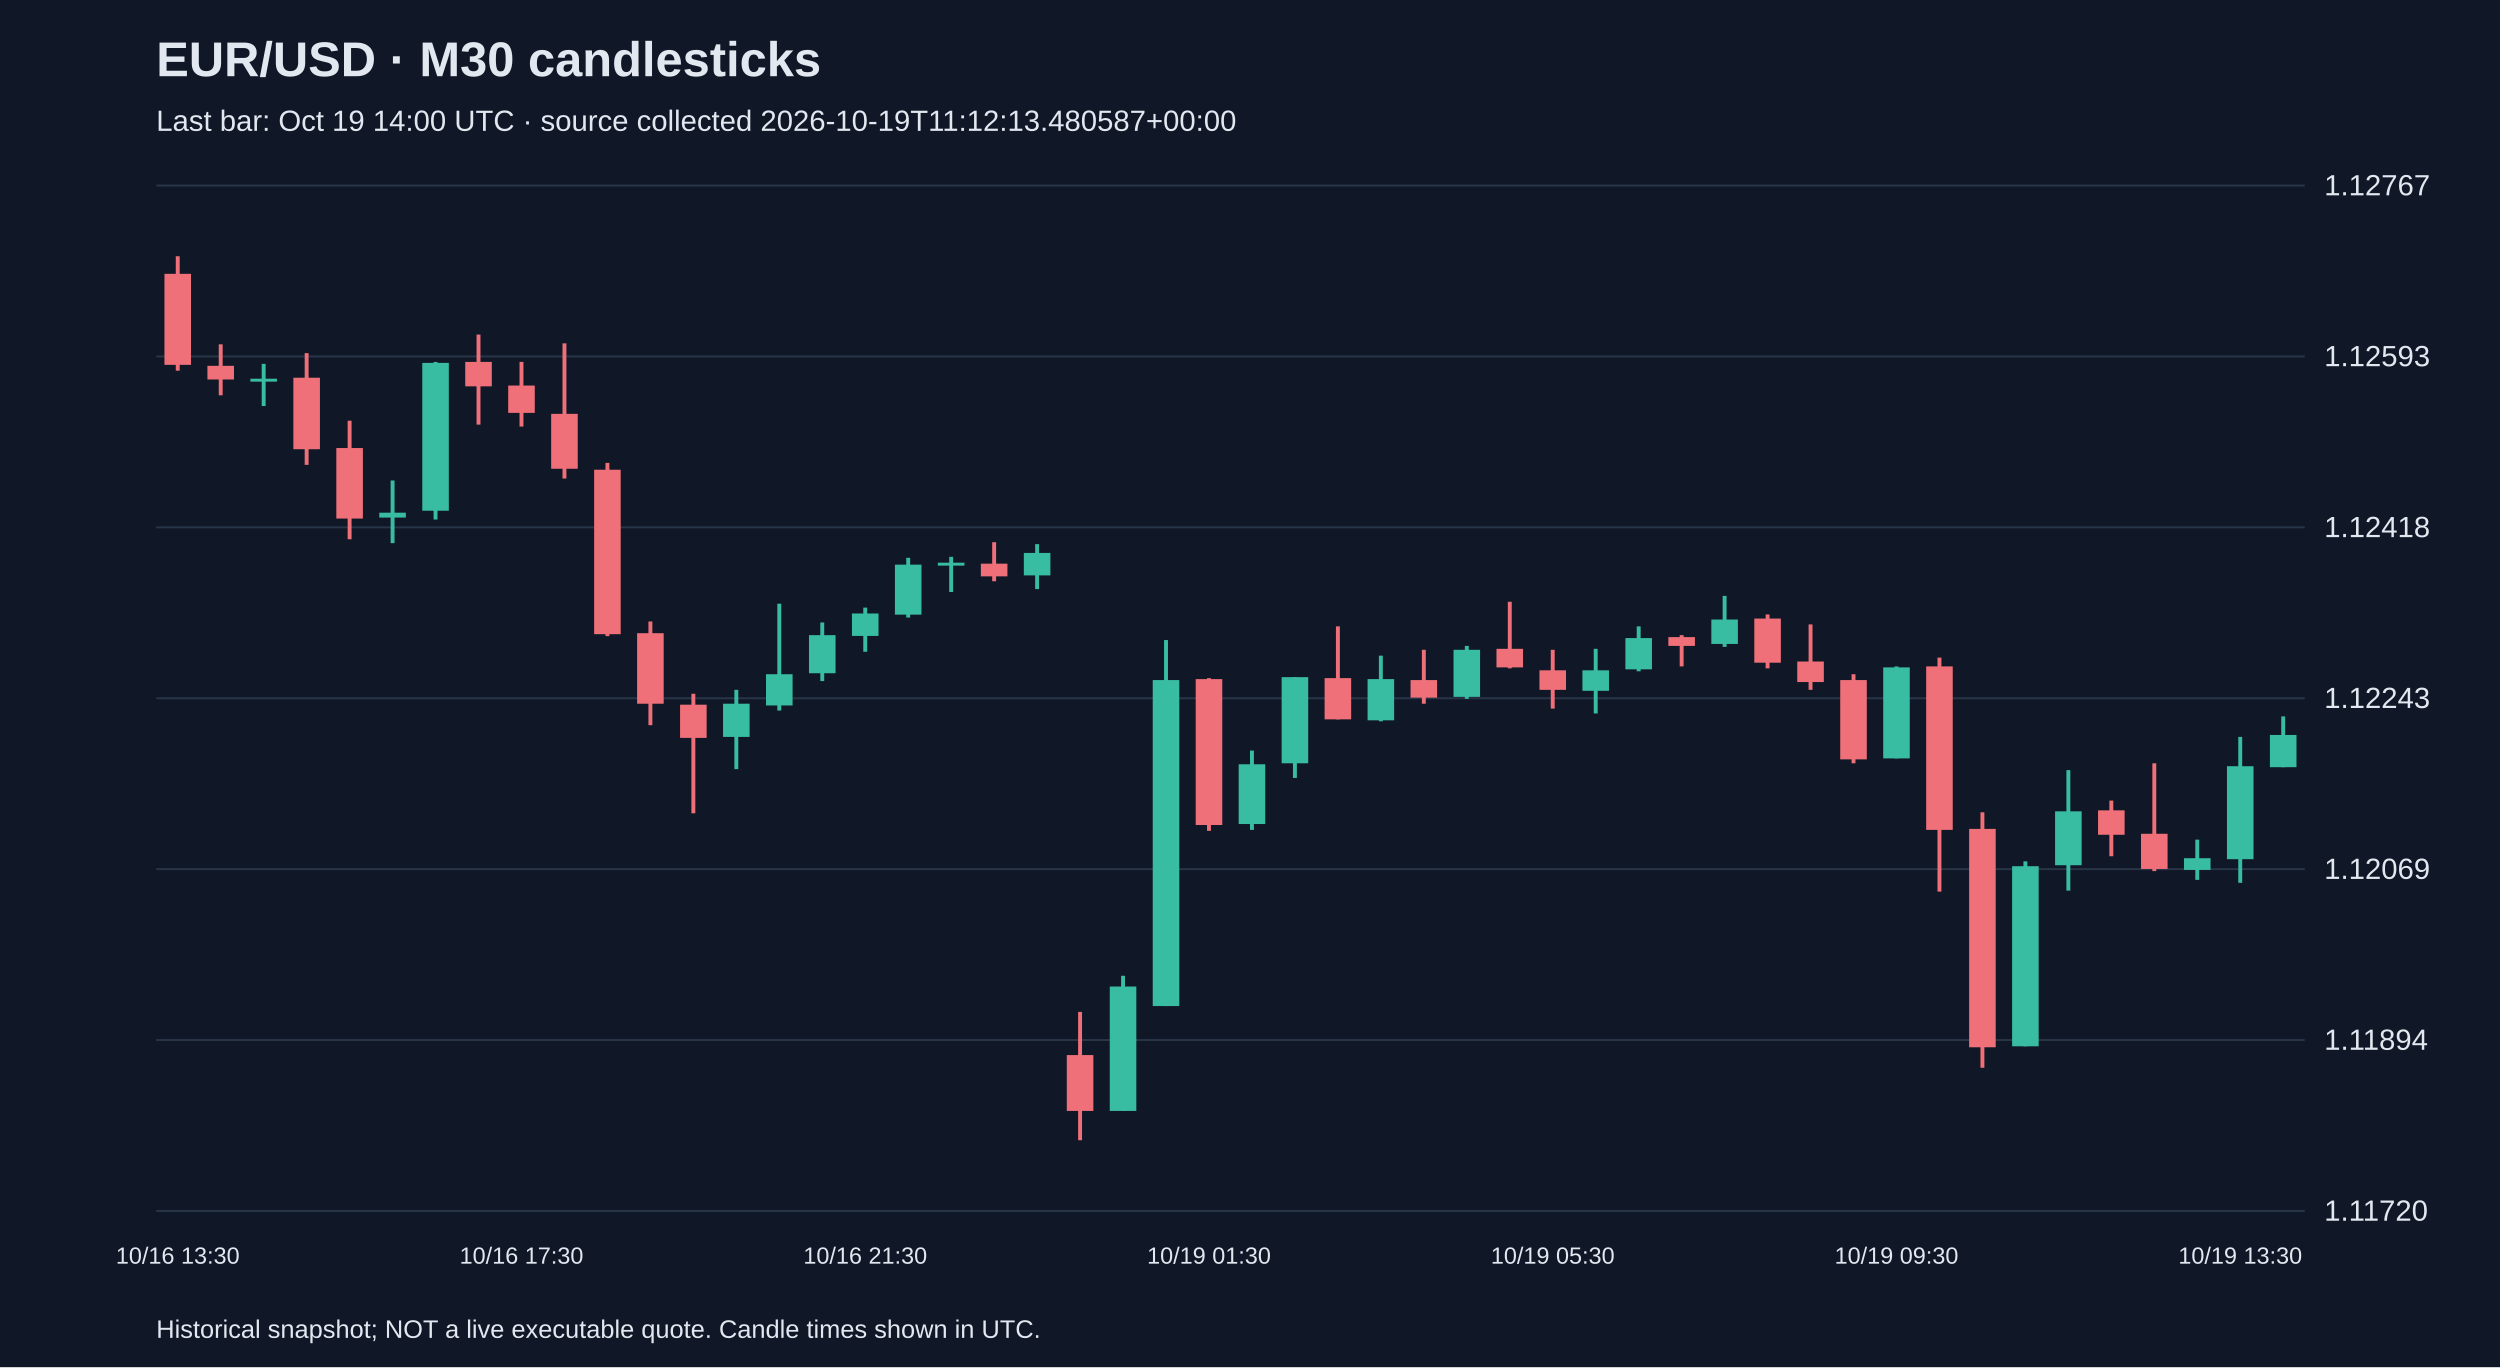
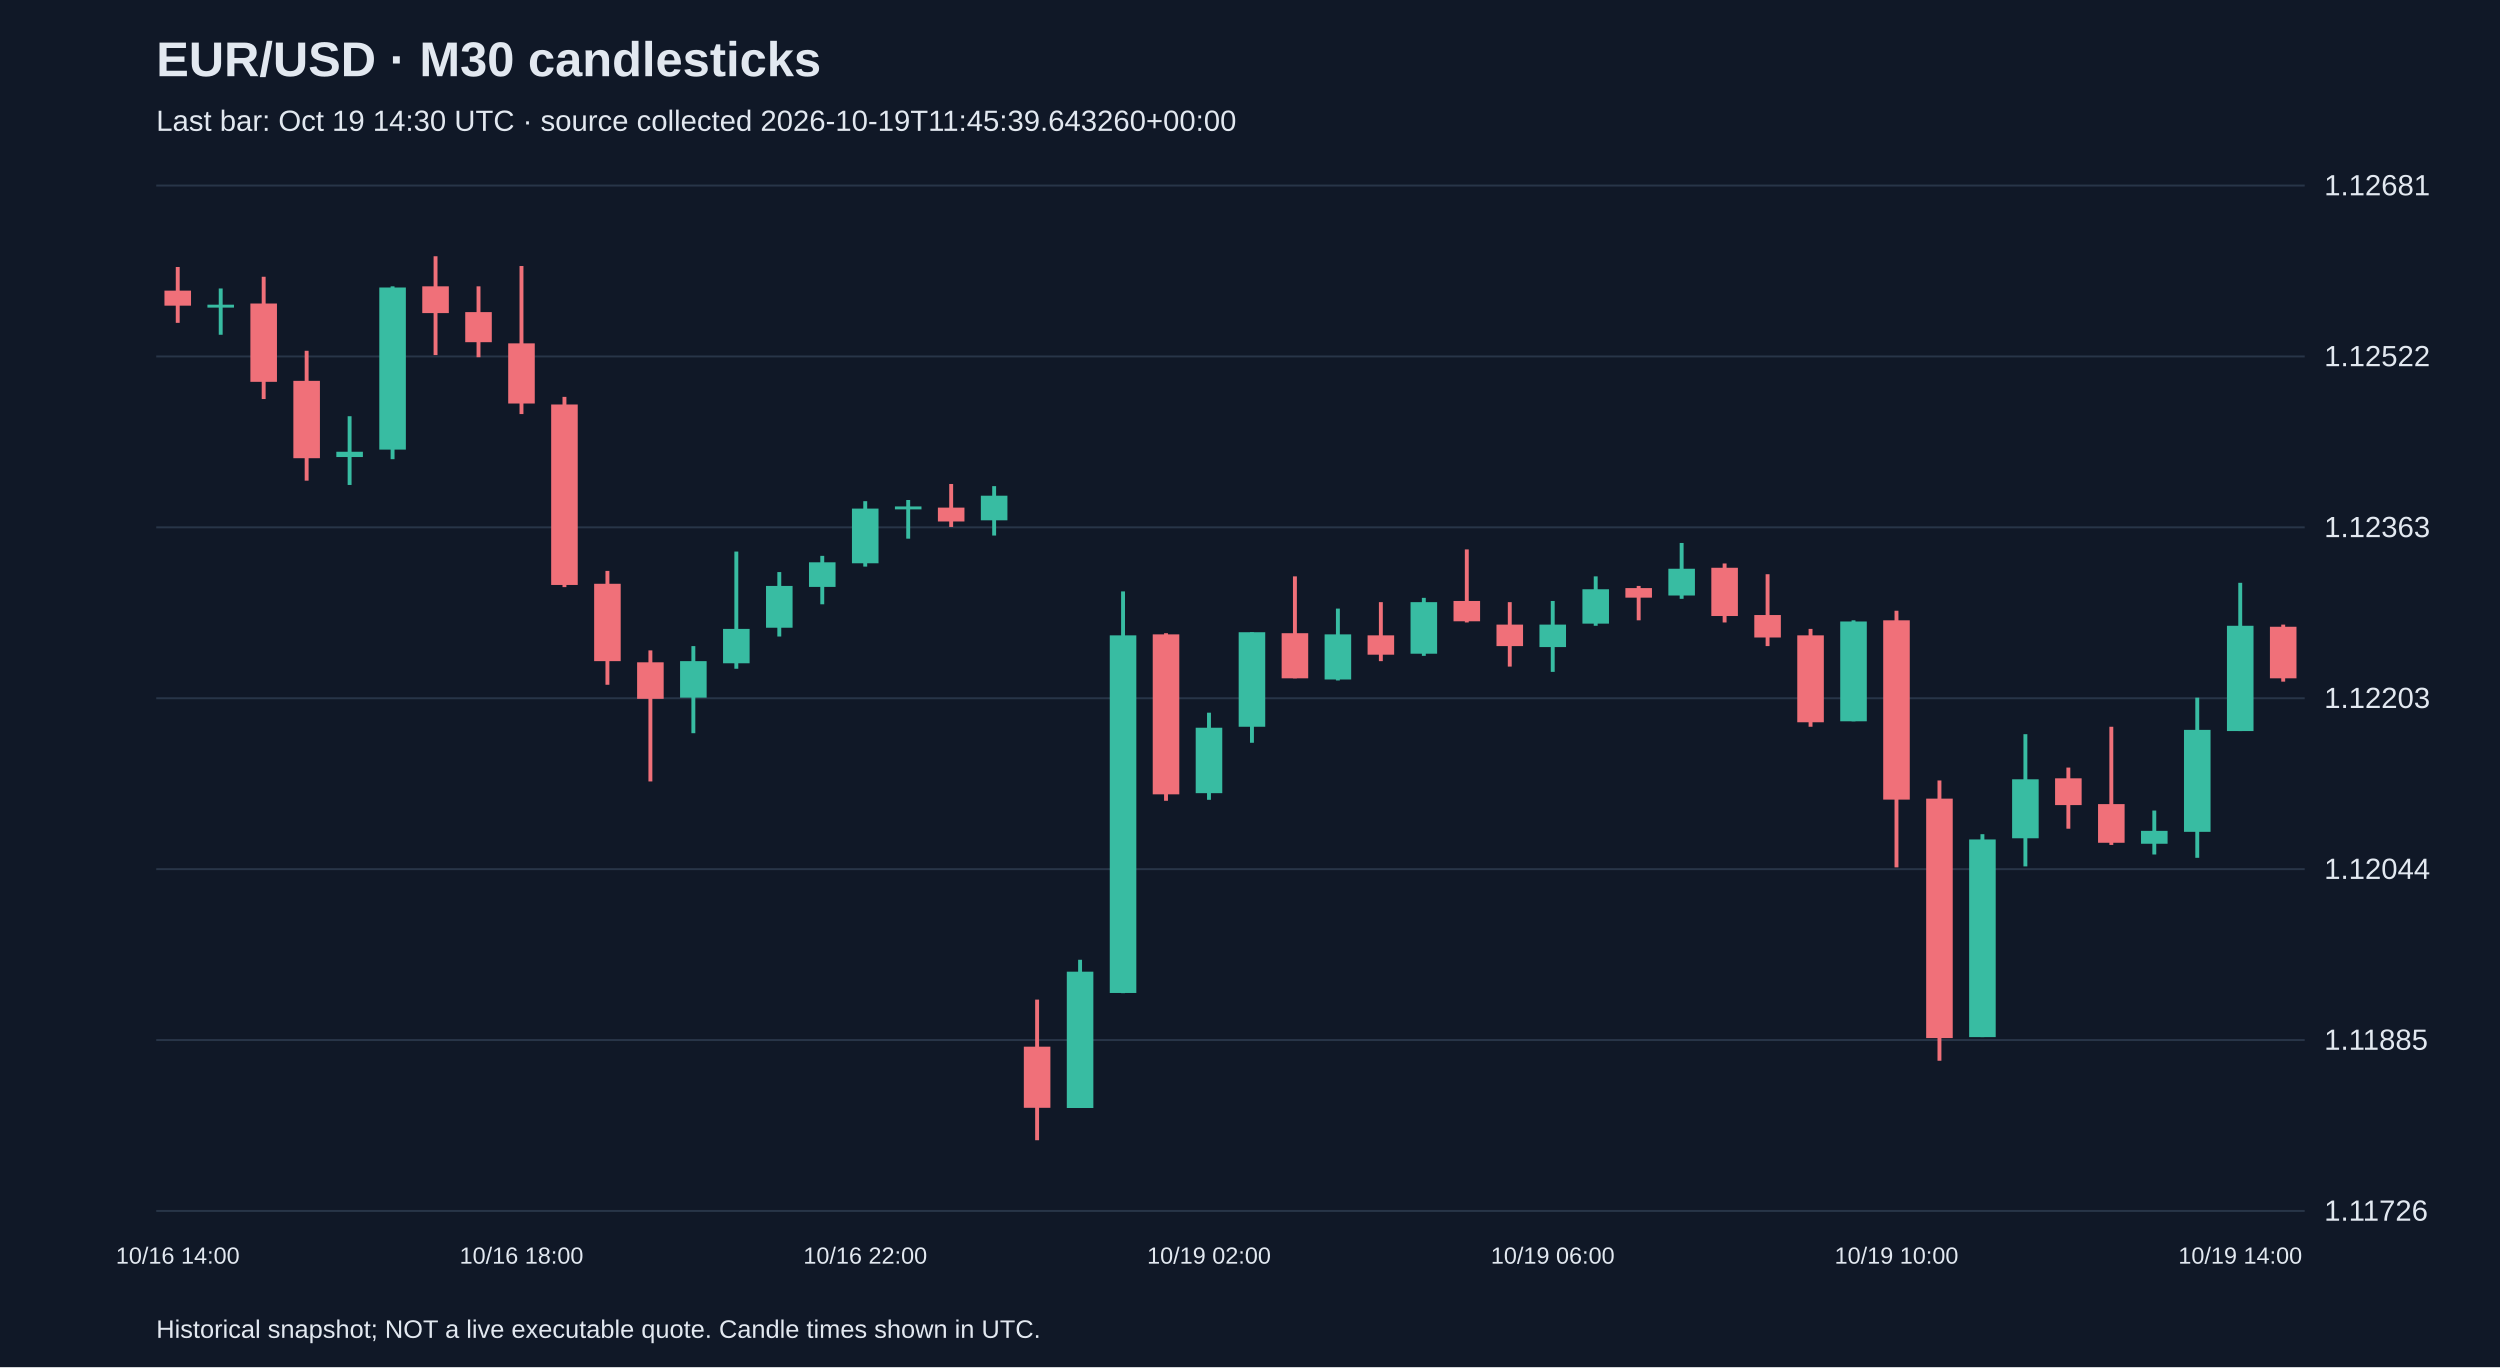
<svg xmlns="http://www.w3.org/2000/svg" viewBox="0 0 1280 700">
  <rect width="100%" height="100%" fill="#101827" />
  <style>text{font-family:Arial,sans-serif;fill:#e2e8f0}</style>
  <text x="80" y="39" font-size="25" font-weight="bold">EUR/USD · M30 candlesticks</text>
-   <text x="80" y="67" font-size="15" fill="#a6b1c5">Last bar: Oct 19 14:00 UTC · source collected 2026-10-19T11:12:13.480587+00:00</text>
+   <text x="80" y="67" font-size="15" fill="#a6b1c5">Last bar: Oct 19 14:30 UTC · source collected 2026-10-19T11:45:39.643260+00:00</text>
  <line x1="80" y1="620.0" x2="1180" y2="620.0" stroke="#283548" />
-   <text x="1190" y="625.0" font-size="15">1.11720</text>
+   <text x="1190" y="625.0" font-size="15">1.11726</text>
  <line x1="80" y1="532.5" x2="1180" y2="532.5" stroke="#283548" />
-   <text x="1190" y="537.5" font-size="15">1.11894</text>
+   <text x="1190" y="537.5" font-size="15">1.11885</text>
  <line x1="80" y1="445.0" x2="1180" y2="445.0" stroke="#283548" />
-   <text x="1190" y="450.0" font-size="15">1.12069</text>
+   <text x="1190" y="450.0" font-size="15">1.12044</text>
  <line x1="80" y1="357.5" x2="1180" y2="357.5" stroke="#283548" />
-   <text x="1190" y="362.5" font-size="15">1.12243</text>
+   <text x="1190" y="362.5" font-size="15">1.12203</text>
  <line x1="80" y1="270.0" x2="1180" y2="270.0" stroke="#283548" />
-   <text x="1190" y="275.0" font-size="15">1.12418</text>
+   <text x="1190" y="275.0" font-size="15">1.12363</text>
  <line x1="80" y1="182.5" x2="1180" y2="182.5" stroke="#283548" />
-   <text x="1190" y="187.5" font-size="15">1.12593</text>
+   <text x="1190" y="187.5" font-size="15">1.12522</text>
  <line x1="80" y1="95.0" x2="1180" y2="95.0" stroke="#283548" />
-   <text x="1190" y="100.0" font-size="15">1.12767</text>
-   <line x1="91.0" y1="131.2" x2="91.0" y2="189.8" stroke="#f07079" stroke-width="2" />
-   <rect x="84.2" y="140.2" width="13.6" height="46.6" fill="#f07079" />
-   <text x="91.0" y="647" text-anchor="middle" font-size="12">10/16 13:30</text>
-   <line x1="113.0" y1="176.3" x2="113.0" y2="202.4" stroke="#f07079" stroke-width="2" />
-   <rect x="106.2" y="187.3" width="13.6" height="7.0" fill="#f07079" />
-   <line x1="135.0" y1="186.3" x2="135.0" y2="207.9" stroke="#38bca2" stroke-width="2" />
-   <rect x="128.2" y="193.9" width="13.6" height="1.5" fill="#38bca2" />
-   <line x1="157.0" y1="180.8" x2="157.0" y2="238.0" stroke="#f07079" stroke-width="2" />
-   <rect x="150.2" y="193.4" width="13.6" height="36.6" fill="#f07079" />
-   <line x1="179.0" y1="215.4" x2="179.0" y2="276.1" stroke="#f07079" stroke-width="2" />
-   <rect x="172.2" y="229.4" width="13.6" height="36.1" fill="#f07079" />
-   <line x1="201.0" y1="246.0" x2="201.0" y2="278.1" stroke="#38bca2" stroke-width="2" />
-   <rect x="194.2" y="262.5" width="13.6" height="2.5" fill="#38bca2" />
-   <line x1="223.0" y1="185.3" x2="223.0" y2="266.0" stroke="#38bca2" stroke-width="2" />
-   <rect x="216.2" y="185.8" width="13.6" height="75.7" fill="#38bca2" />
-   <line x1="245.0" y1="171.3" x2="245.0" y2="217.4" stroke="#f07079" stroke-width="2" />
-   <rect x="238.2" y="185.3" width="13.6" height="12.5" fill="#f07079" />
-   <line x1="267.0" y1="185.3" x2="267.0" y2="218.4" stroke="#f07079" stroke-width="2" />
-   <rect x="260.2" y="197.4" width="13.6" height="14.0" fill="#f07079" />
-   <text x="267.0" y="647" text-anchor="middle" font-size="12">10/16 17:30</text>
-   <line x1="289.0" y1="175.8" x2="289.0" y2="245.0" stroke="#f07079" stroke-width="2" />
-   <rect x="282.2" y="211.9" width="13.6" height="28.1" fill="#f07079" />
-   <line x1="311.0" y1="237.0" x2="311.0" y2="325.7" stroke="#f07079" stroke-width="2" />
-   <rect x="304.2" y="240.5" width="13.6" height="84.2" fill="#f07079" />
-   <line x1="333.0" y1="318.2" x2="333.0" y2="371.3" stroke="#f07079" stroke-width="2" />
-   <rect x="326.2" y="324.2" width="13.6" height="36.1" fill="#f07079" />
-   <line x1="355.0" y1="355.2" x2="355.0" y2="416.4" stroke="#f07079" stroke-width="2" />
-   <rect x="348.2" y="360.8" width="13.6" height="17.0" fill="#f07079" />
-   <line x1="377.0" y1="353.2" x2="377.0" y2="393.8" stroke="#38bca2" stroke-width="2" />
-   <rect x="370.2" y="360.3" width="13.6" height="17.0" fill="#38bca2" />
-   <line x1="399.0" y1="309.1" x2="399.0" y2="363.8" stroke="#38bca2" stroke-width="2" />
-   <rect x="392.2" y="345.2" width="13.6" height="16.0" fill="#38bca2" />
-   <line x1="421.0" y1="318.7" x2="421.0" y2="348.7" stroke="#38bca2" stroke-width="2" />
-   <rect x="414.2" y="325.2" width="13.6" height="19.5" fill="#38bca2" />
-   <line x1="443.0" y1="311.1" x2="443.0" y2="333.7" stroke="#38bca2" stroke-width="2" />
-   <rect x="436.2" y="314.1" width="13.6" height="11.5" fill="#38bca2" />
-   <text x="443.0" y="647" text-anchor="middle" font-size="12">10/16 21:30</text>
-   <line x1="465.0" y1="285.6" x2="465.0" y2="316.2" stroke="#38bca2" stroke-width="2" />
-   <rect x="458.2" y="289.1" width="13.6" height="25.6" fill="#38bca2" />
-   <line x1="487.0" y1="285.1" x2="487.0" y2="303.1" stroke="#38bca2" stroke-width="2" />
-   <rect x="480.2" y="288.1" width="13.6" height="1.5" fill="#38bca2" />
-   <line x1="509.0" y1="277.6" x2="509.0" y2="297.6" stroke="#f07079" stroke-width="2" />
-   <rect x="502.2" y="288.6" width="13.6" height="6.5" fill="#f07079" />
-   <line x1="531.0" y1="278.6" x2="531.0" y2="301.6" stroke="#38bca2" stroke-width="2" />
-   <rect x="524.2" y="283.1" width="13.6" height="11.5" fill="#38bca2" />
-   <line x1="553.0" y1="518.1" x2="553.0" y2="583.8" stroke="#f07079" stroke-width="2" />
-   <rect x="546.2" y="540.2" width="13.6" height="28.6" fill="#f07079" />
-   <line x1="575.0" y1="499.6" x2="575.0" y2="568.8" stroke="#38bca2" stroke-width="2" />
-   <rect x="568.2" y="505.1" width="13.6" height="63.7" fill="#38bca2" />
-   <line x1="597.0" y1="327.7" x2="597.0" y2="515.1" stroke="#38bca2" stroke-width="2" />
-   <rect x="590.2" y="348.2" width="13.6" height="166.9" fill="#38bca2" />
-   <line x1="619.0" y1="347.2" x2="619.0" y2="425.4" stroke="#f07079" stroke-width="2" />
-   <rect x="612.2" y="347.7" width="13.6" height="74.7" fill="#f07079" />
-   <text x="619.0" y="647" text-anchor="middle" font-size="12">10/19 01:30</text>
-   <line x1="641.0" y1="384.3" x2="641.0" y2="424.9" stroke="#38bca2" stroke-width="2" />
-   <rect x="634.2" y="391.3" width="13.6" height="30.6" fill="#38bca2" />
-   <line x1="663.0" y1="346.7" x2="663.0" y2="398.3" stroke="#38bca2" stroke-width="2" />
-   <rect x="656.2" y="346.7" width="13.6" height="44.1" fill="#38bca2" />
-   <line x1="685.0" y1="320.7" x2="685.0" y2="368.3" stroke="#f07079" stroke-width="2" />
-   <rect x="678.2" y="347.2" width="13.6" height="21.1" fill="#f07079" />
-   <line x1="707.0" y1="335.7" x2="707.0" y2="369.3" stroke="#38bca2" stroke-width="2" />
-   <rect x="700.2" y="347.7" width="13.6" height="21.1" fill="#38bca2" />
-   <line x1="729.0" y1="332.7" x2="729.0" y2="360.3" stroke="#f07079" stroke-width="2" />
-   <rect x="722.2" y="348.2" width="13.6" height="9.0" fill="#f07079" />
-   <line x1="751.0" y1="330.7" x2="751.0" y2="357.8" stroke="#38bca2" stroke-width="2" />
-   <rect x="744.2" y="332.7" width="13.6" height="24.1" fill="#38bca2" />
-   <line x1="773.0" y1="308.1" x2="773.0" y2="342.2" stroke="#f07079" stroke-width="2" />
-   <rect x="766.2" y="332.2" width="13.6" height="9.5" fill="#f07079" />
-   <line x1="795.0" y1="332.7" x2="795.0" y2="362.8" stroke="#f07079" stroke-width="2" />
-   <rect x="788.2" y="343.2" width="13.6" height="10.0" fill="#f07079" />
-   <text x="795.0" y="647" text-anchor="middle" font-size="12">10/19 05:30</text>
-   <line x1="817.0" y1="332.2" x2="817.0" y2="365.3" stroke="#38bca2" stroke-width="2" />
-   <rect x="810.2" y="343.2" width="13.6" height="10.5" fill="#38bca2" />
-   <line x1="839.0" y1="320.7" x2="839.0" y2="343.7" stroke="#38bca2" stroke-width="2" />
-   <rect x="832.2" y="326.7" width="13.6" height="16.0" fill="#38bca2" />
-   <line x1="861.0" y1="325.2" x2="861.0" y2="341.2" stroke="#f07079" stroke-width="2" />
-   <rect x="854.2" y="326.2" width="13.6" height="4.5" fill="#f07079" />
-   <line x1="883.0" y1="305.1" x2="883.0" y2="331.2" stroke="#38bca2" stroke-width="2" />
-   <rect x="876.2" y="317.2" width="13.6" height="12.5" fill="#38bca2" />
-   <line x1="905.0" y1="314.6" x2="905.0" y2="342.2" stroke="#f07079" stroke-width="2" />
-   <rect x="898.2" y="316.7" width="13.6" height="22.6" fill="#f07079" />
-   <line x1="927.0" y1="319.7" x2="927.0" y2="353.2" stroke="#f07079" stroke-width="2" />
-   <rect x="920.2" y="338.7" width="13.6" height="10.5" fill="#f07079" />
-   <line x1="949.0" y1="345.2" x2="949.0" y2="390.8" stroke="#f07079" stroke-width="2" />
-   <rect x="942.2" y="348.2" width="13.6" height="40.6" fill="#f07079" />
-   <line x1="971.0" y1="341.2" x2="971.0" y2="388.3" stroke="#38bca2" stroke-width="2" />
-   <rect x="964.2" y="341.7" width="13.6" height="46.6" fill="#38bca2" />
-   <text x="971.0" y="647" text-anchor="middle" font-size="12">10/19 09:30</text>
-   <line x1="993.0" y1="336.7" x2="993.0" y2="456.5" stroke="#f07079" stroke-width="2" />
-   <rect x="986.2" y="341.2" width="13.6" height="83.7" fill="#f07079" />
-   <line x1="1015.0" y1="415.9" x2="1015.0" y2="546.7" stroke="#f07079" stroke-width="2" />
-   <rect x="1008.2" y="424.4" width="13.6" height="111.8" fill="#f07079" />
-   <line x1="1037.0" y1="441.0" x2="1037.0" y2="535.7" stroke="#38bca2" stroke-width="2" />
-   <rect x="1030.2" y="443.5" width="13.6" height="92.2" fill="#38bca2" />
-   <line x1="1059.0" y1="394.3" x2="1059.0" y2="456.0" stroke="#38bca2" stroke-width="2" />
-   <rect x="1052.2" y="415.4" width="13.6" height="27.6" fill="#38bca2" />
-   <line x1="1081.0" y1="409.9" x2="1081.0" y2="438.4" stroke="#f07079" stroke-width="2" />
-   <rect x="1074.2" y="414.9" width="13.6" height="12.5" fill="#f07079" />
-   <line x1="1103.0" y1="390.8" x2="1103.0" y2="446.0" stroke="#f07079" stroke-width="2" />
-   <rect x="1096.2" y="426.9" width="13.6" height="18.0" fill="#f07079" />
-   <line x1="1125.0" y1="429.9" x2="1125.0" y2="450.5" stroke="#38bca2" stroke-width="2" />
-   <rect x="1118.2" y="439.4" width="13.6" height="6.0" fill="#38bca2" />
-   <line x1="1147.0" y1="377.3" x2="1147.0" y2="452.0" stroke="#38bca2" stroke-width="2" />
-   <rect x="1140.2" y="392.3" width="13.6" height="47.6" fill="#38bca2" />
-   <text x="1147.0" y="647" text-anchor="middle" font-size="12">10/19 13:30</text>
-   <line x1="1169.0" y1="366.8" x2="1169.0" y2="392.8" stroke="#38bca2" stroke-width="2" />
-   <rect x="1162.2" y="376.3" width="13.6" height="16.5" fill="#38bca2" />
+   <text x="1190" y="100.0" font-size="15">1.12681</text>
+   <line x1="91.0" y1="136.7" x2="91.0" y2="165.3" stroke="#f07079" stroke-width="2" />
+   <rect x="84.2" y="148.8" width="13.6" height="7.7" fill="#f07079" />
+   <text x="91.0" y="647" text-anchor="middle" font-size="12">10/16 14:00</text>
+   <line x1="113.0" y1="147.7" x2="113.0" y2="171.4" stroke="#38bca2" stroke-width="2" />
+   <rect x="106.2" y="156.0" width="13.6" height="1.5" fill="#38bca2" />
+   <line x1="135.0" y1="141.7" x2="135.0" y2="204.3" stroke="#f07079" stroke-width="2" />
+   <rect x="128.2" y="155.4" width="13.6" height="40.1" fill="#f07079" />
+   <line x1="157.0" y1="179.6" x2="157.0" y2="246.1" stroke="#f07079" stroke-width="2" />
+   <rect x="150.2" y="195.0" width="13.6" height="39.6" fill="#f07079" />
+   <line x1="179.0" y1="213.1" x2="179.0" y2="248.3" stroke="#38bca2" stroke-width="2" />
+   <rect x="172.2" y="231.3" width="13.6" height="2.7" fill="#38bca2" />
+   <line x1="201.0" y1="146.6" x2="201.0" y2="235.1" stroke="#38bca2" stroke-width="2" />
+   <rect x="194.2" y="147.2" width="13.6" height="83.0" fill="#38bca2" />
+   <line x1="223.0" y1="131.2" x2="223.0" y2="181.8" stroke="#f07079" stroke-width="2" />
+   <rect x="216.2" y="146.6" width="13.6" height="13.7" fill="#f07079" />
+   <line x1="245.0" y1="146.6" x2="245.0" y2="182.9" stroke="#f07079" stroke-width="2" />
+   <rect x="238.2" y="159.8" width="13.6" height="15.4" fill="#f07079" />
+   <line x1="267.0" y1="136.2" x2="267.0" y2="212.0" stroke="#f07079" stroke-width="2" />
+   <rect x="260.2" y="175.8" width="13.6" height="30.8" fill="#f07079" />
+   <text x="267.0" y="647" text-anchor="middle" font-size="12">10/16 18:00</text>
+   <line x1="289.0" y1="203.2" x2="289.0" y2="300.6" stroke="#f07079" stroke-width="2" />
+   <rect x="282.2" y="207.1" width="13.6" height="92.4" fill="#f07079" />
+   <line x1="311.0" y1="292.3" x2="311.0" y2="350.6" stroke="#f07079" stroke-width="2" />
+   <rect x="304.2" y="298.9" width="13.6" height="39.6" fill="#f07079" />
+   <line x1="333.0" y1="333.0" x2="333.0" y2="400.1" stroke="#f07079" stroke-width="2" />
+   <rect x="326.2" y="339.1" width="13.6" height="18.7" fill="#f07079" />
+   <line x1="355.0" y1="330.8" x2="355.0" y2="375.4" stroke="#38bca2" stroke-width="2" />
+   <rect x="348.2" y="338.5" width="13.6" height="18.7" fill="#38bca2" />
+   <line x1="377.0" y1="282.4" x2="377.0" y2="342.4" stroke="#38bca2" stroke-width="2" />
+   <rect x="370.2" y="322.0" width="13.6" height="17.6" fill="#38bca2" />
+   <line x1="399.0" y1="292.9" x2="399.0" y2="325.9" stroke="#38bca2" stroke-width="2" />
+   <rect x="392.2" y="300.0" width="13.6" height="21.4" fill="#38bca2" />
+   <line x1="421.0" y1="284.6" x2="421.0" y2="309.4" stroke="#38bca2" stroke-width="2" />
+   <rect x="414.2" y="287.9" width="13.6" height="12.6" fill="#38bca2" />
+   <line x1="443.0" y1="256.6" x2="443.0" y2="290.1" stroke="#38bca2" stroke-width="2" />
+   <rect x="436.2" y="260.4" width="13.6" height="28.0" fill="#38bca2" />
+   <text x="443.0" y="647" text-anchor="middle" font-size="12">10/16 22:00</text>
+   <line x1="465.0" y1="256.0" x2="465.0" y2="275.8" stroke="#38bca2" stroke-width="2" />
+   <rect x="458.2" y="259.3" width="13.6" height="1.5" fill="#38bca2" />
+   <line x1="487.0" y1="247.8" x2="487.0" y2="269.8" stroke="#f07079" stroke-width="2" />
+   <rect x="480.2" y="259.9" width="13.6" height="7.1" fill="#f07079" />
+   <line x1="509.0" y1="248.9" x2="509.0" y2="274.2" stroke="#38bca2" stroke-width="2" />
+   <rect x="502.2" y="253.8" width="13.6" height="12.6" fill="#38bca2" />
+   <line x1="531.0" y1="511.8" x2="531.0" y2="583.8" stroke="#f07079" stroke-width="2" />
+   <rect x="524.2" y="535.9" width="13.6" height="31.3" fill="#f07079" />
+   <line x1="553.0" y1="491.4" x2="553.0" y2="567.3" stroke="#38bca2" stroke-width="2" />
+   <rect x="546.2" y="497.5" width="13.6" height="69.8" fill="#38bca2" />
+   <line x1="575.0" y1="302.8" x2="575.0" y2="508.5" stroke="#38bca2" stroke-width="2" />
+   <rect x="568.2" y="325.3" width="13.6" height="183.1" fill="#38bca2" />
+   <line x1="597.0" y1="324.2" x2="597.0" y2="410.0" stroke="#f07079" stroke-width="2" />
+   <rect x="590.2" y="324.8" width="13.6" height="81.9" fill="#f07079" />
+   <line x1="619.0" y1="364.9" x2="619.0" y2="409.5" stroke="#38bca2" stroke-width="2" />
+   <rect x="612.2" y="372.6" width="13.6" height="33.5" fill="#38bca2" />
+   <text x="619.0" y="647" text-anchor="middle" font-size="12">10/19 02:00</text>
+   <line x1="641.0" y1="323.7" x2="641.0" y2="380.3" stroke="#38bca2" stroke-width="2" />
+   <rect x="634.2" y="323.7" width="13.6" height="48.4" fill="#38bca2" />
+   <line x1="663.0" y1="295.1" x2="663.0" y2="347.3" stroke="#f07079" stroke-width="2" />
+   <rect x="656.2" y="324.2" width="13.6" height="23.1" fill="#f07079" />
+   <line x1="685.0" y1="311.6" x2="685.0" y2="348.4" stroke="#38bca2" stroke-width="2" />
+   <rect x="678.2" y="324.8" width="13.6" height="23.1" fill="#38bca2" />
+   <line x1="707.0" y1="308.3" x2="707.0" y2="338.5" stroke="#f07079" stroke-width="2" />
+   <rect x="700.2" y="325.3" width="13.6" height="9.9" fill="#f07079" />
+   <line x1="729.0" y1="306.1" x2="729.0" y2="335.8" stroke="#38bca2" stroke-width="2" />
+   <rect x="722.2" y="308.3" width="13.6" height="26.4" fill="#38bca2" />
+   <line x1="751.0" y1="281.3" x2="751.0" y2="318.7" stroke="#f07079" stroke-width="2" />
+   <rect x="744.2" y="307.7" width="13.6" height="10.4" fill="#f07079" />
+   <line x1="773.0" y1="308.3" x2="773.0" y2="341.3" stroke="#f07079" stroke-width="2" />
+   <rect x="766.2" y="319.8" width="13.6" height="11.0" fill="#f07079" />
+   <line x1="795.0" y1="307.7" x2="795.0" y2="344.0" stroke="#38bca2" stroke-width="2" />
+   <rect x="788.2" y="319.8" width="13.6" height="11.5" fill="#38bca2" />
+   <text x="795.0" y="647" text-anchor="middle" font-size="12">10/19 06:00</text>
+   <line x1="817.0" y1="295.1" x2="817.0" y2="320.4" stroke="#38bca2" stroke-width="2" />
+   <rect x="810.2" y="301.7" width="13.6" height="17.6" fill="#38bca2" />
+   <line x1="839.0" y1="300.0" x2="839.0" y2="317.6" stroke="#f07079" stroke-width="2" />
+   <rect x="832.2" y="301.1" width="13.6" height="4.9" fill="#f07079" />
+   <line x1="861.0" y1="278.0" x2="861.0" y2="306.6" stroke="#38bca2" stroke-width="2" />
+   <rect x="854.2" y="291.2" width="13.6" height="13.7" fill="#38bca2" />
+   <line x1="883.0" y1="288.5" x2="883.0" y2="318.7" stroke="#f07079" stroke-width="2" />
+   <rect x="876.2" y="290.7" width="13.6" height="24.7" fill="#f07079" />
+   <line x1="905.0" y1="294.0" x2="905.0" y2="330.8" stroke="#f07079" stroke-width="2" />
+   <rect x="898.2" y="314.9" width="13.6" height="11.5" fill="#f07079" />
+   <line x1="927.0" y1="322.0" x2="927.0" y2="372.1" stroke="#f07079" stroke-width="2" />
+   <rect x="920.2" y="325.3" width="13.6" height="44.5" fill="#f07079" />
+   <line x1="949.0" y1="317.6" x2="949.0" y2="369.3" stroke="#38bca2" stroke-width="2" />
+   <rect x="942.2" y="318.2" width="13.6" height="51.1" fill="#38bca2" />
+   <line x1="971.0" y1="312.7" x2="971.0" y2="444.1" stroke="#f07079" stroke-width="2" />
+   <rect x="964.2" y="317.6" width="13.6" height="91.8" fill="#f07079" />
+   <text x="971.0" y="647" text-anchor="middle" font-size="12">10/19 10:00</text>
+   <line x1="993.0" y1="399.6" x2="993.0" y2="543.1" stroke="#f07079" stroke-width="2" />
+   <rect x="986.2" y="408.9" width="13.6" height="122.6" fill="#f07079" />
+   <line x1="1015.0" y1="427.1" x2="1015.0" y2="531.0" stroke="#38bca2" stroke-width="2" />
+   <rect x="1008.2" y="429.8" width="13.6" height="101.2" fill="#38bca2" />
+   <line x1="1037.0" y1="375.9" x2="1037.0" y2="443.6" stroke="#38bca2" stroke-width="2" />
+   <rect x="1030.2" y="399.0" width="13.6" height="30.2" fill="#38bca2" />
+   <line x1="1059.0" y1="393.0" x2="1059.0" y2="424.3" stroke="#f07079" stroke-width="2" />
+   <rect x="1052.2" y="398.5" width="13.6" height="13.7" fill="#f07079" />
+   <line x1="1081.0" y1="372.1" x2="1081.0" y2="432.6" stroke="#f07079" stroke-width="2" />
+   <rect x="1074.2" y="411.7" width="13.6" height="19.8" fill="#f07079" />
+   <line x1="1103.0" y1="415.0" x2="1103.0" y2="437.5" stroke="#38bca2" stroke-width="2" />
+   <rect x="1096.2" y="425.4" width="13.6" height="6.6" fill="#38bca2" />
+   <line x1="1125.0" y1="357.2" x2="1125.0" y2="439.2" stroke="#38bca2" stroke-width="2" />
+   <rect x="1118.2" y="373.7" width="13.6" height="52.2" fill="#38bca2" />
+   <line x1="1147.0" y1="298.4" x2="1147.0" y2="374.3" stroke="#38bca2" stroke-width="2" />
+   <rect x="1140.2" y="320.4" width="13.6" height="53.9" fill="#38bca2" />
+   <text x="1147.0" y="647" text-anchor="middle" font-size="12">10/19 14:00</text>
+   <line x1="1169.0" y1="319.8" x2="1169.0" y2="349.0" stroke="#f07079" stroke-width="2" />
+   <rect x="1162.2" y="320.9" width="13.6" height="26.4" fill="#f07079" />
  <text x="80" y="685" font-size="13">Historical snapshot; NOT a live executable quote. Candle times shown in UTC.</text>
</svg>
